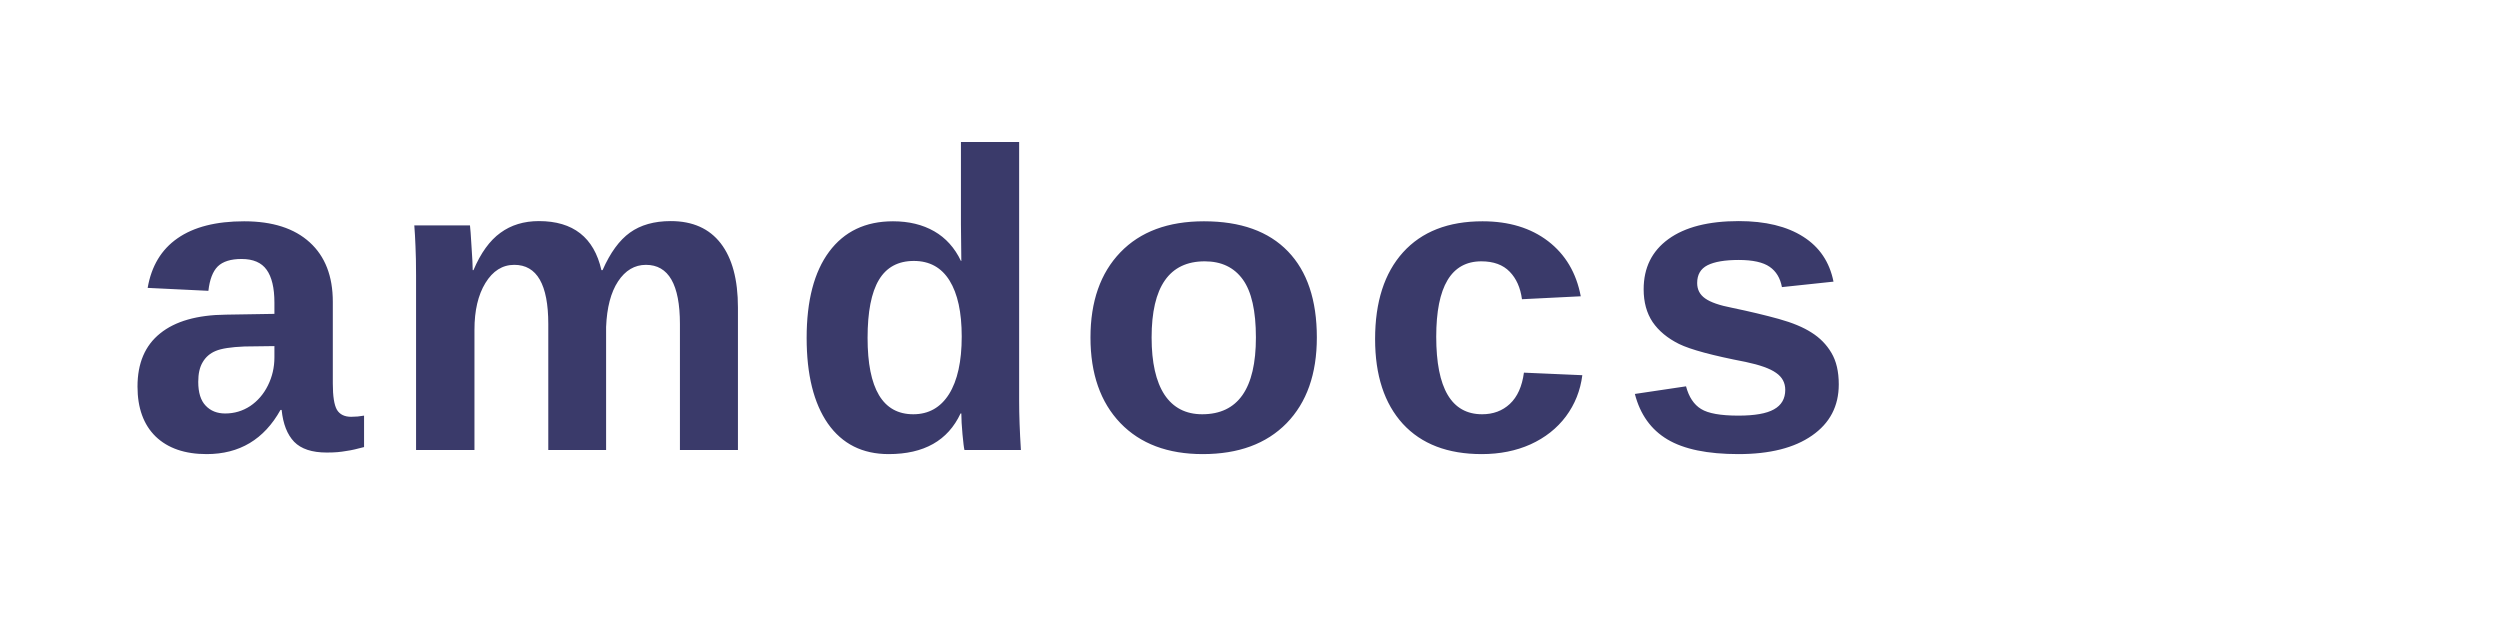
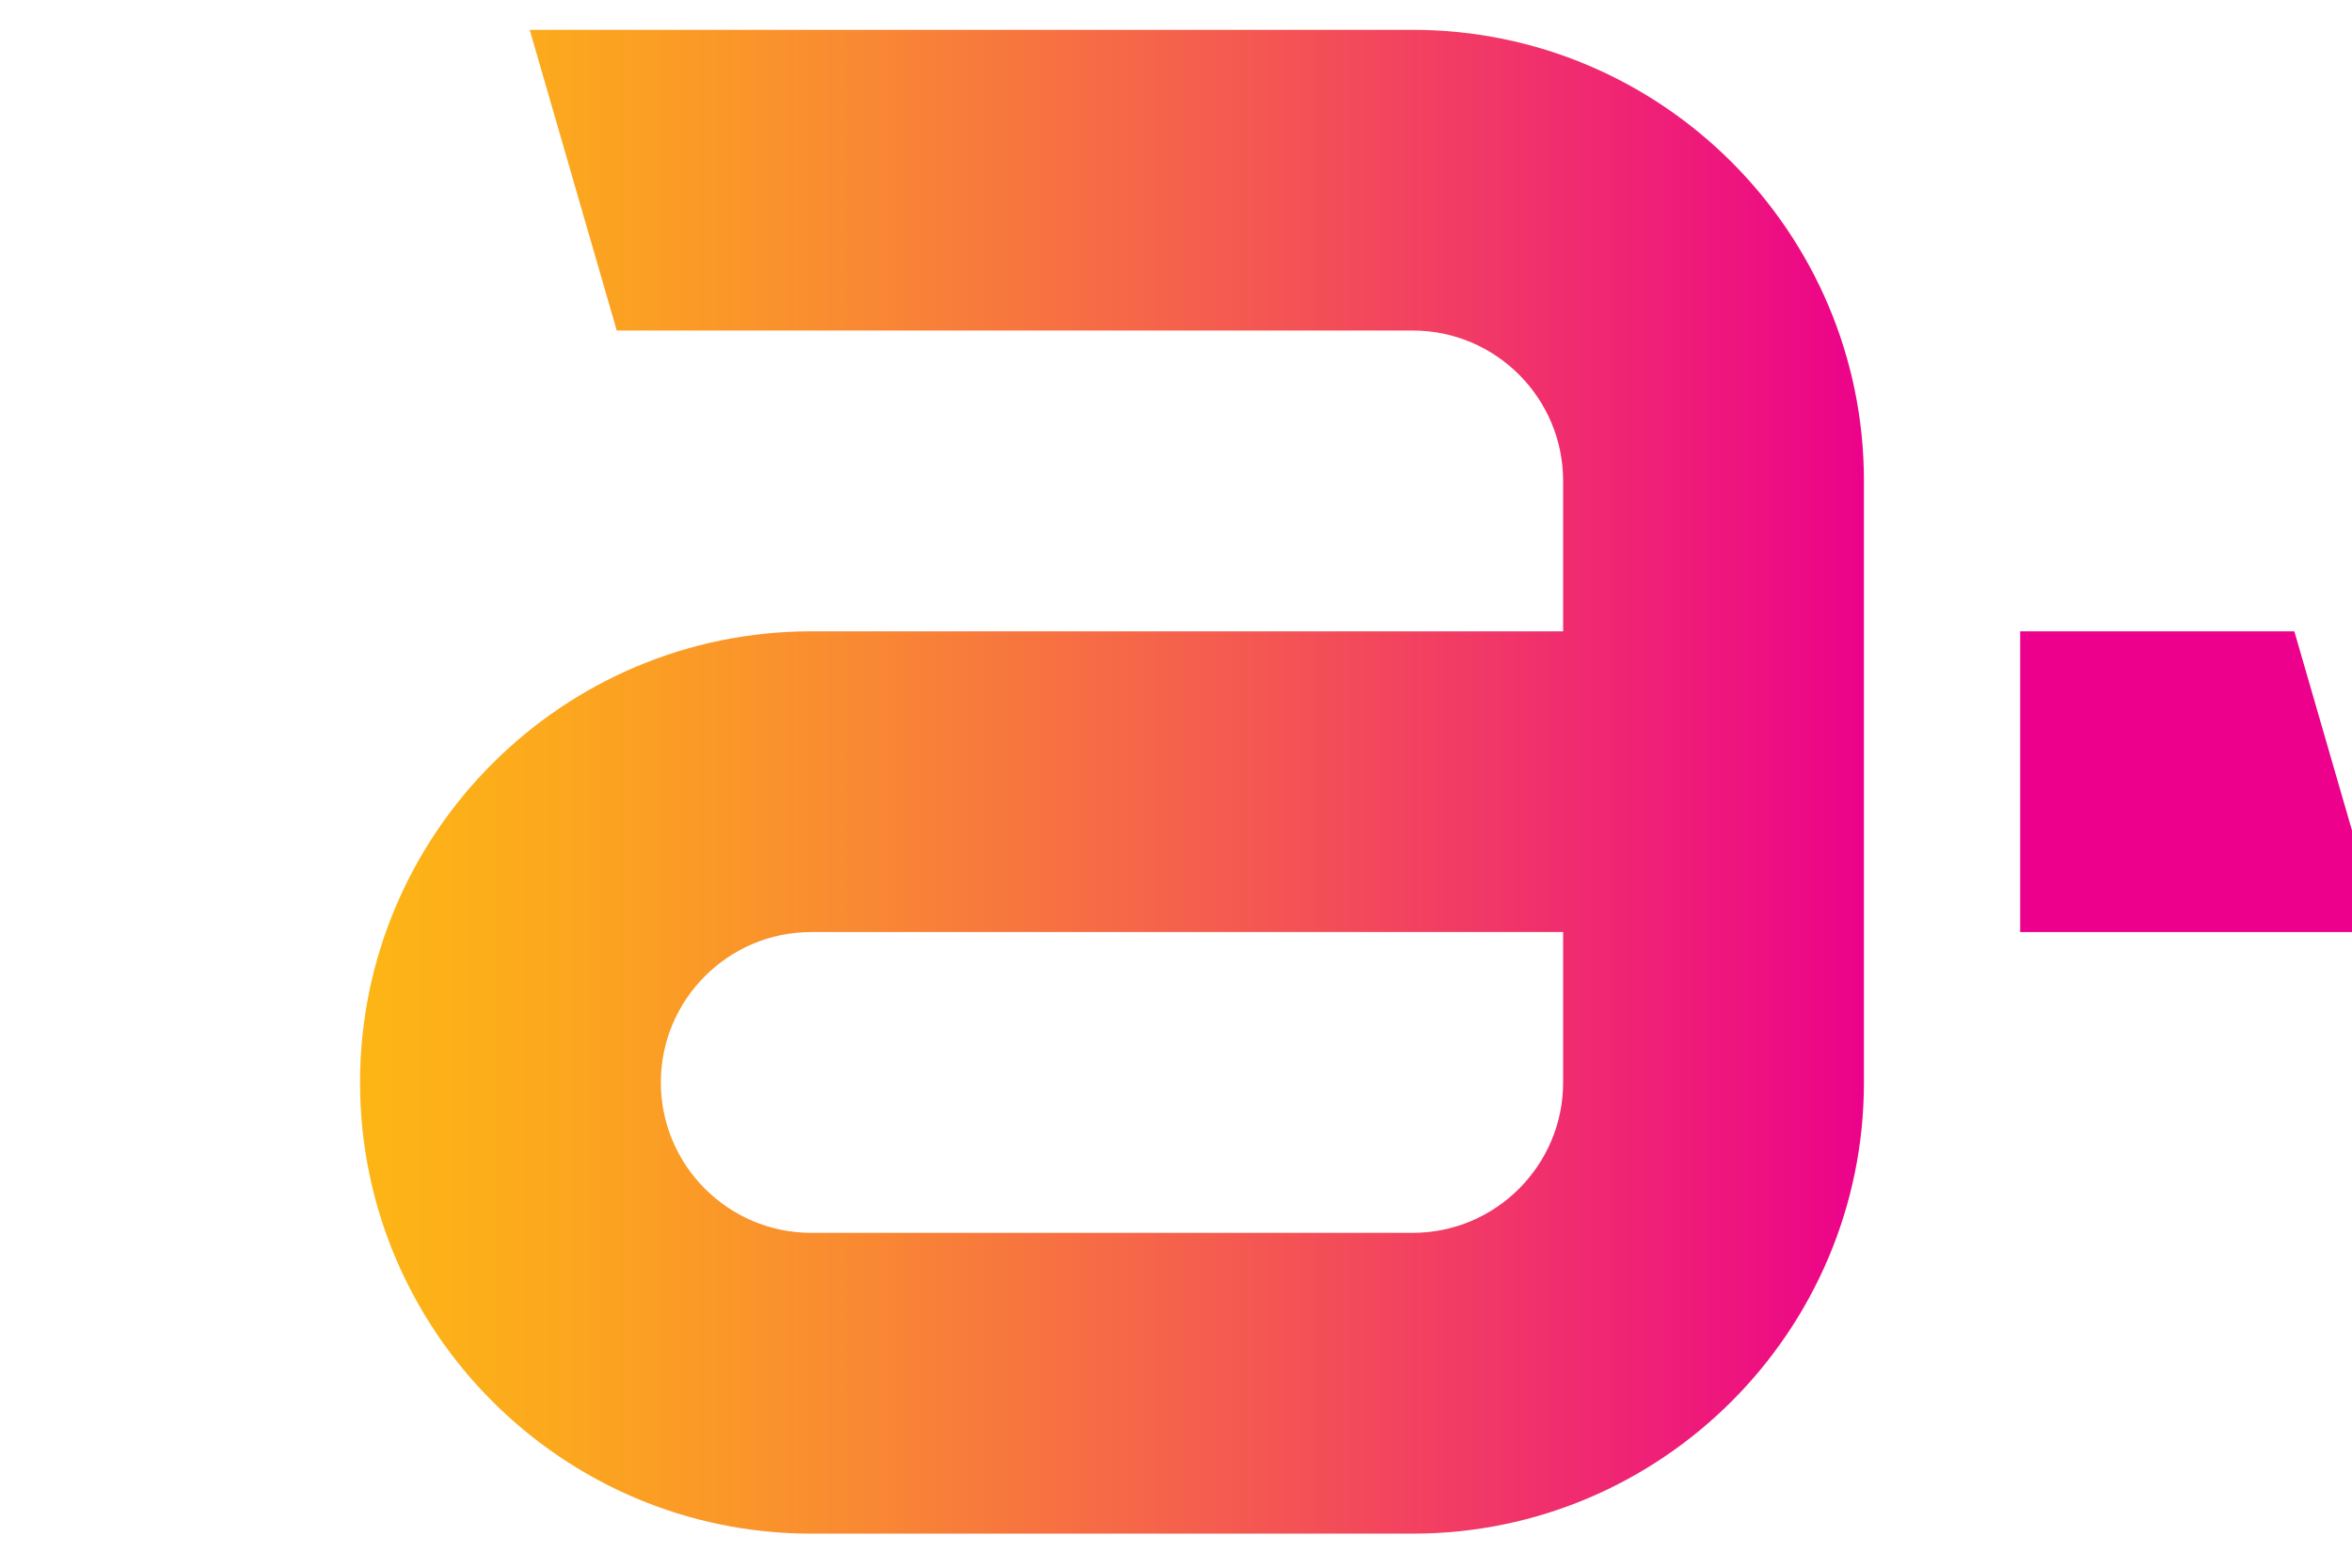
- <svg xmlns="http://www.w3.org/2000/svg" viewBox="0 0 200 50" width="200" height="50">
-   <text x="10" y="36" font-family="Arial, Helvetica, sans-serif" font-size="34" font-weight="700" fill="#3A3A6A" letter-spacing="2">amdocs</text>
+ <svg xmlns="http://www.w3.org/2000/svg" width="180" height="120" viewBox="-295 -62 182 160">
+   <g>
+     <linearGradient id="g1" gradientUnits="userSpaceOnUse" x1="64.931" y1="-269.015" x2="268.452" y2="-269.015" gradientTransform="matrix(1 0 0 -1 -354.5996 -251.23)">
+       <stop offset="0.017" style="stop-color:#FDB515" />
+       <stop offset="0.105" style="stop-color:#FCA91D" />
+       <stop offset="0.263" style="stop-color:#F98932" />
+       <stop offset="0.474" style="stop-color:#F45454" />
+       <stop offset="0.728" style="stop-color:#ED0D83" />
+       <stop offset="0.771" style="stop-color:#EC008C" />
+     </linearGradient>
+     <path fill="url(#g1)" d="M-179.847-58.955h-90.1l8.88,30.688h81.22c8.468,0,15.35,6.887,15.35,15.35v15.35h-76.721 c-25.389,0-46.043,20.655-46.043,46.045c0,25.388,20.654,46.049,46.043,46.049h61.371c25.389,0,46.044-20.661,46.044-46.049 V17.782V2.432v-15.35C-133.803-38.3-154.458-58.955-179.847-58.955z M-164.497,48.477c0,8.463-6.887,15.349-15.35,15.349h-61.371 c-8.462,0-15.349-6.886-15.349-15.349c0-8.464,6.887-15.351,15.349-15.351h76.721V48.477z" />
+     <polygon fill="#EC008C" points="-89.884,2.438 -117.859,2.438 -117.859,33.127 -80.998,33.127" />
+   </g>
</svg>
